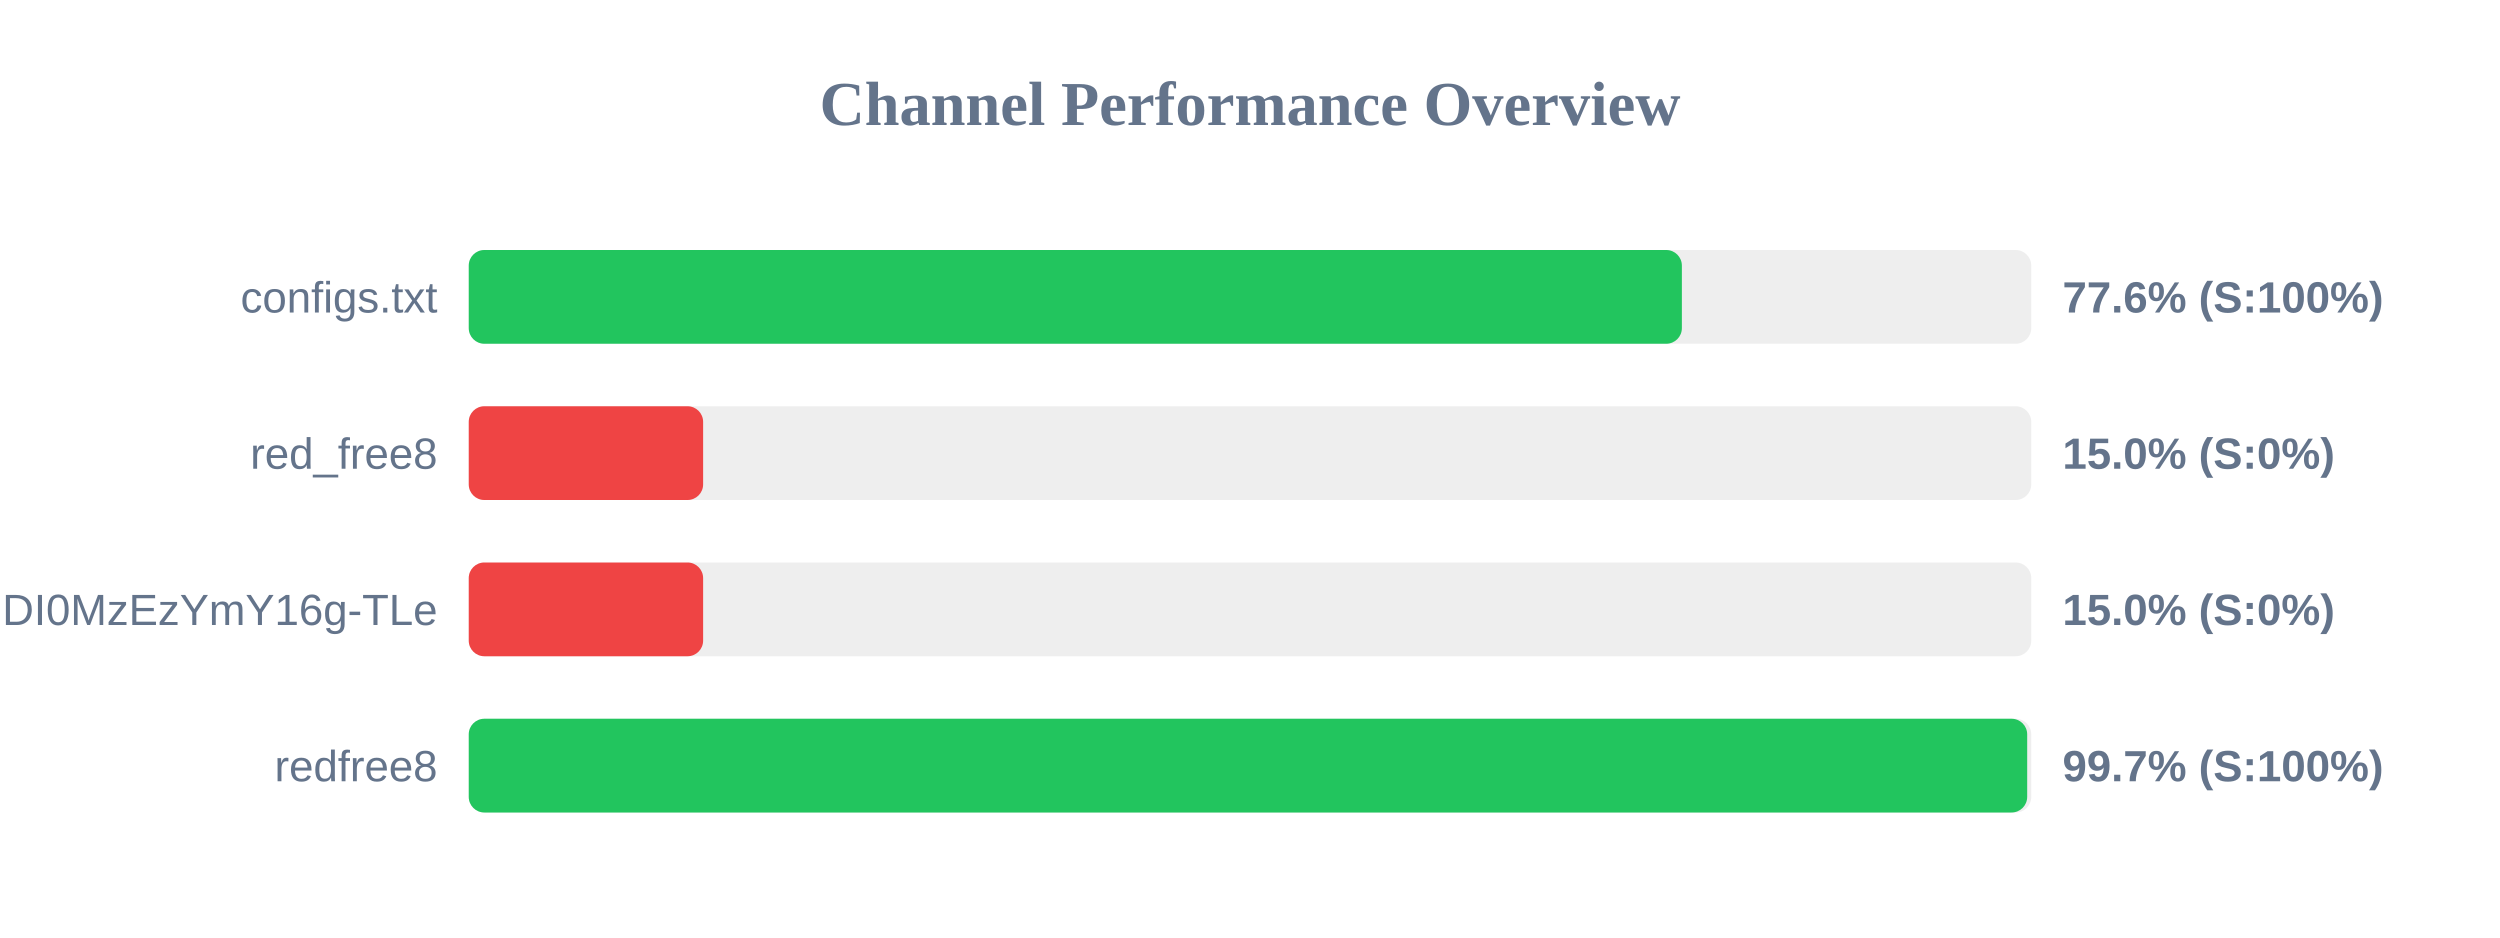
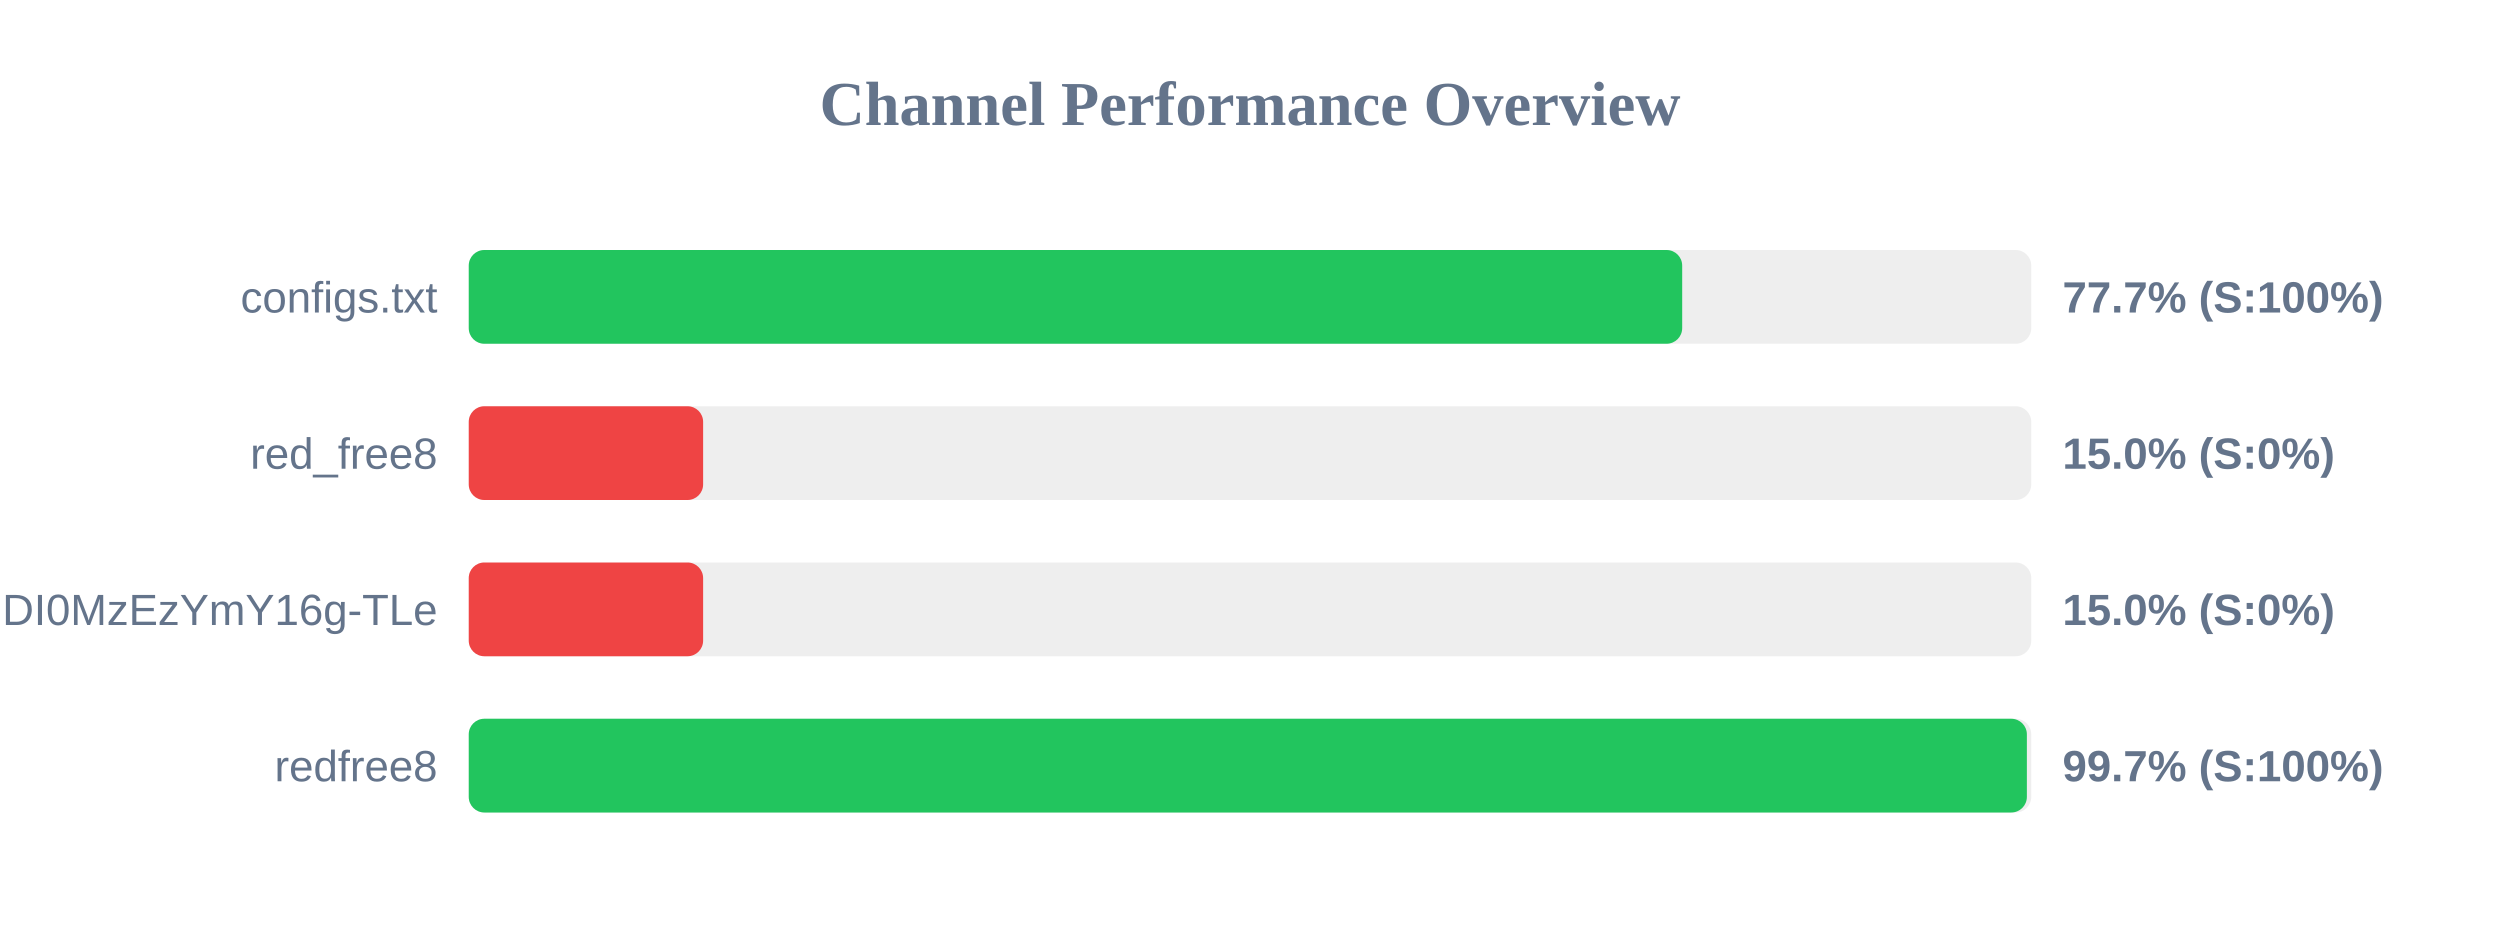
<svg xmlns="http://www.w3.org/2000/svg" width="800" height="300" version="1.1">
  <style>
        .row { font: 14px Arial; fill: #64748b; }
        .score { font: bold 14px Arial; fill: #64748b; }
    </style>
  <text x="400" y="40" text-anchor="middle" font-size="20px" font-weight="bold" fill="#64748b">Channel Performance Overview</text>
  <rect x="150" y="80" width="500" height="30" fill="#eee" rx="5" />
-   <rect x="150" y="80" width="388.2" height="30" fill="#22c55e" rx="5" />
+   <rect x="150" y="80" width="388.3" height="30" fill="#22c55e" rx="5" />
  <text x="140" y="100" text-anchor="end" class="row">configs.txt</text>
-   <text x="660" y="100" text-anchor="start" class="score">77.6% (S:100%)</text>
+   <text x="660" y="100" text-anchor="start" class="score">77.7% (S:100%)</text>
  <rect x="150" y="130" width="500" height="30" fill="#eee" rx="5" />
  <rect x="150" y="130" width="75.0" height="30" fill="#ef4444" rx="5" />
  <text x="140" y="150" text-anchor="end" class="row">red_free8</text>
  <text x="660" y="150" text-anchor="start" class="score">15.0% (S:0%)</text>
  <rect x="150" y="180" width="500" height="30" fill="#eee" rx="5" />
  <rect x="150" y="180" width="75.0" height="30" fill="#ef4444" rx="5" />
  <text x="140" y="200" text-anchor="end" class="row">NjEzODY1NDgyOCwxNzQ1NDI0MzEzYmY16g-TLe</text>
  <text x="660" y="200" text-anchor="start" class="score">15.0% (S:0%)</text>
  <rect x="150" y="230" width="500" height="30" fill="#eee" rx="5" />
-   <rect x="150" y="230" width="498.7" height="30" fill="#22c55e" rx="5" />
+   <rect x="150" y="230" width="498.6" height="30" fill="#22c55e" rx="5" />
  <text x="140" y="250" text-anchor="end" class="row">redfree8</text>
  <text x="660" y="250" text-anchor="start" class="score">99.7% (S:100%)</text>
</svg>
